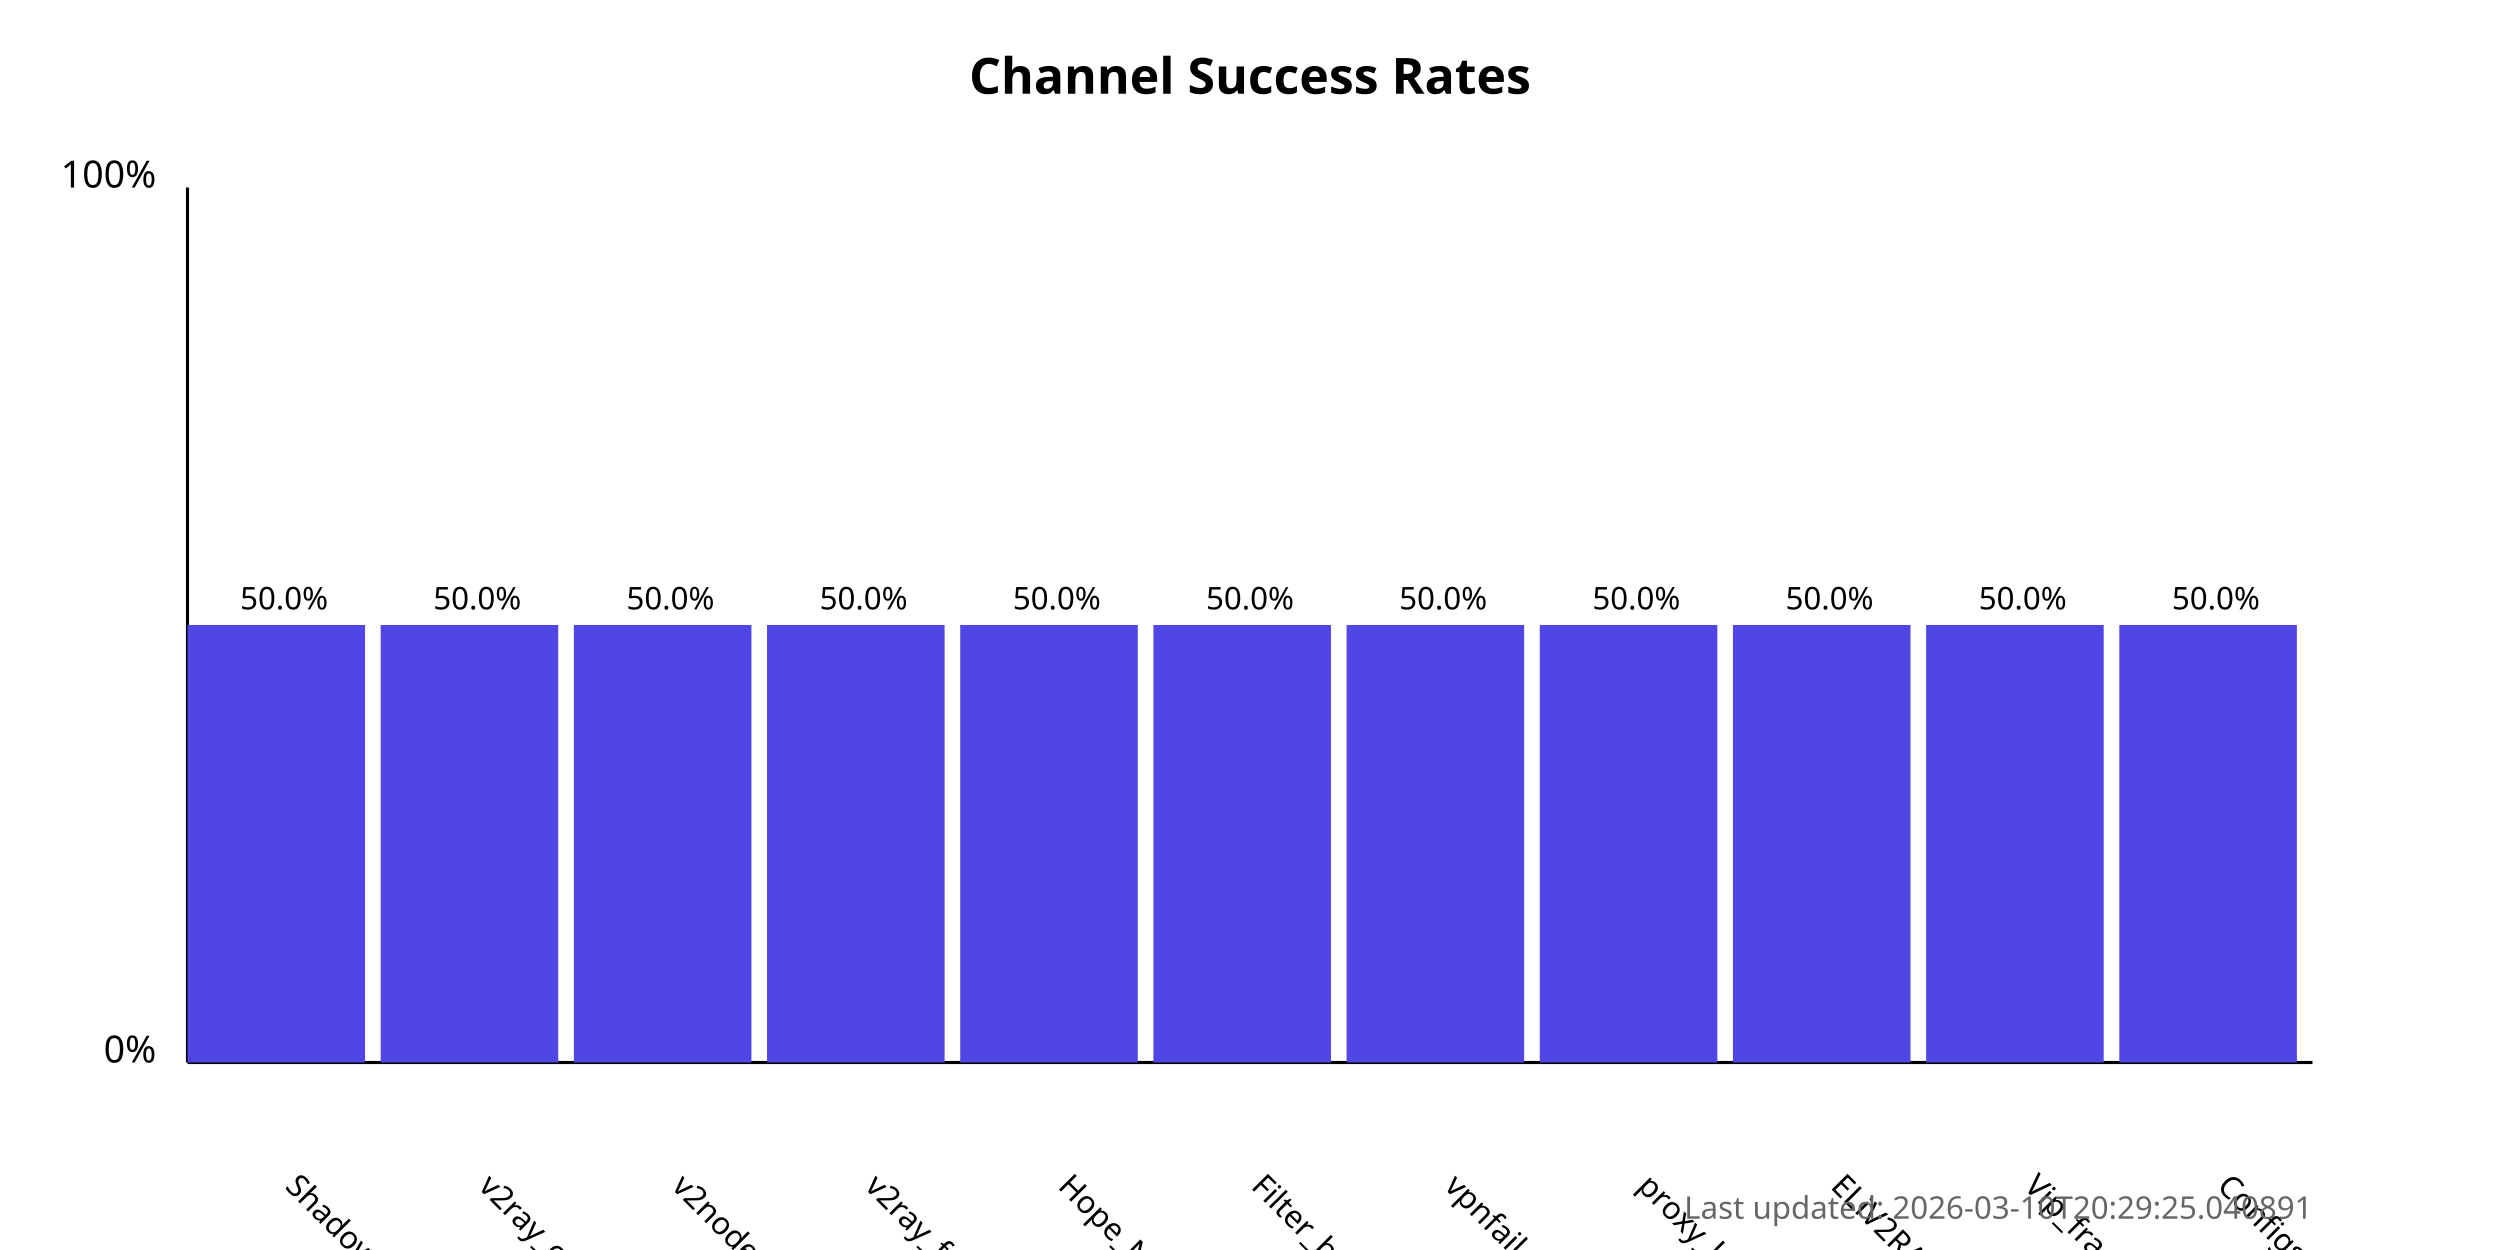
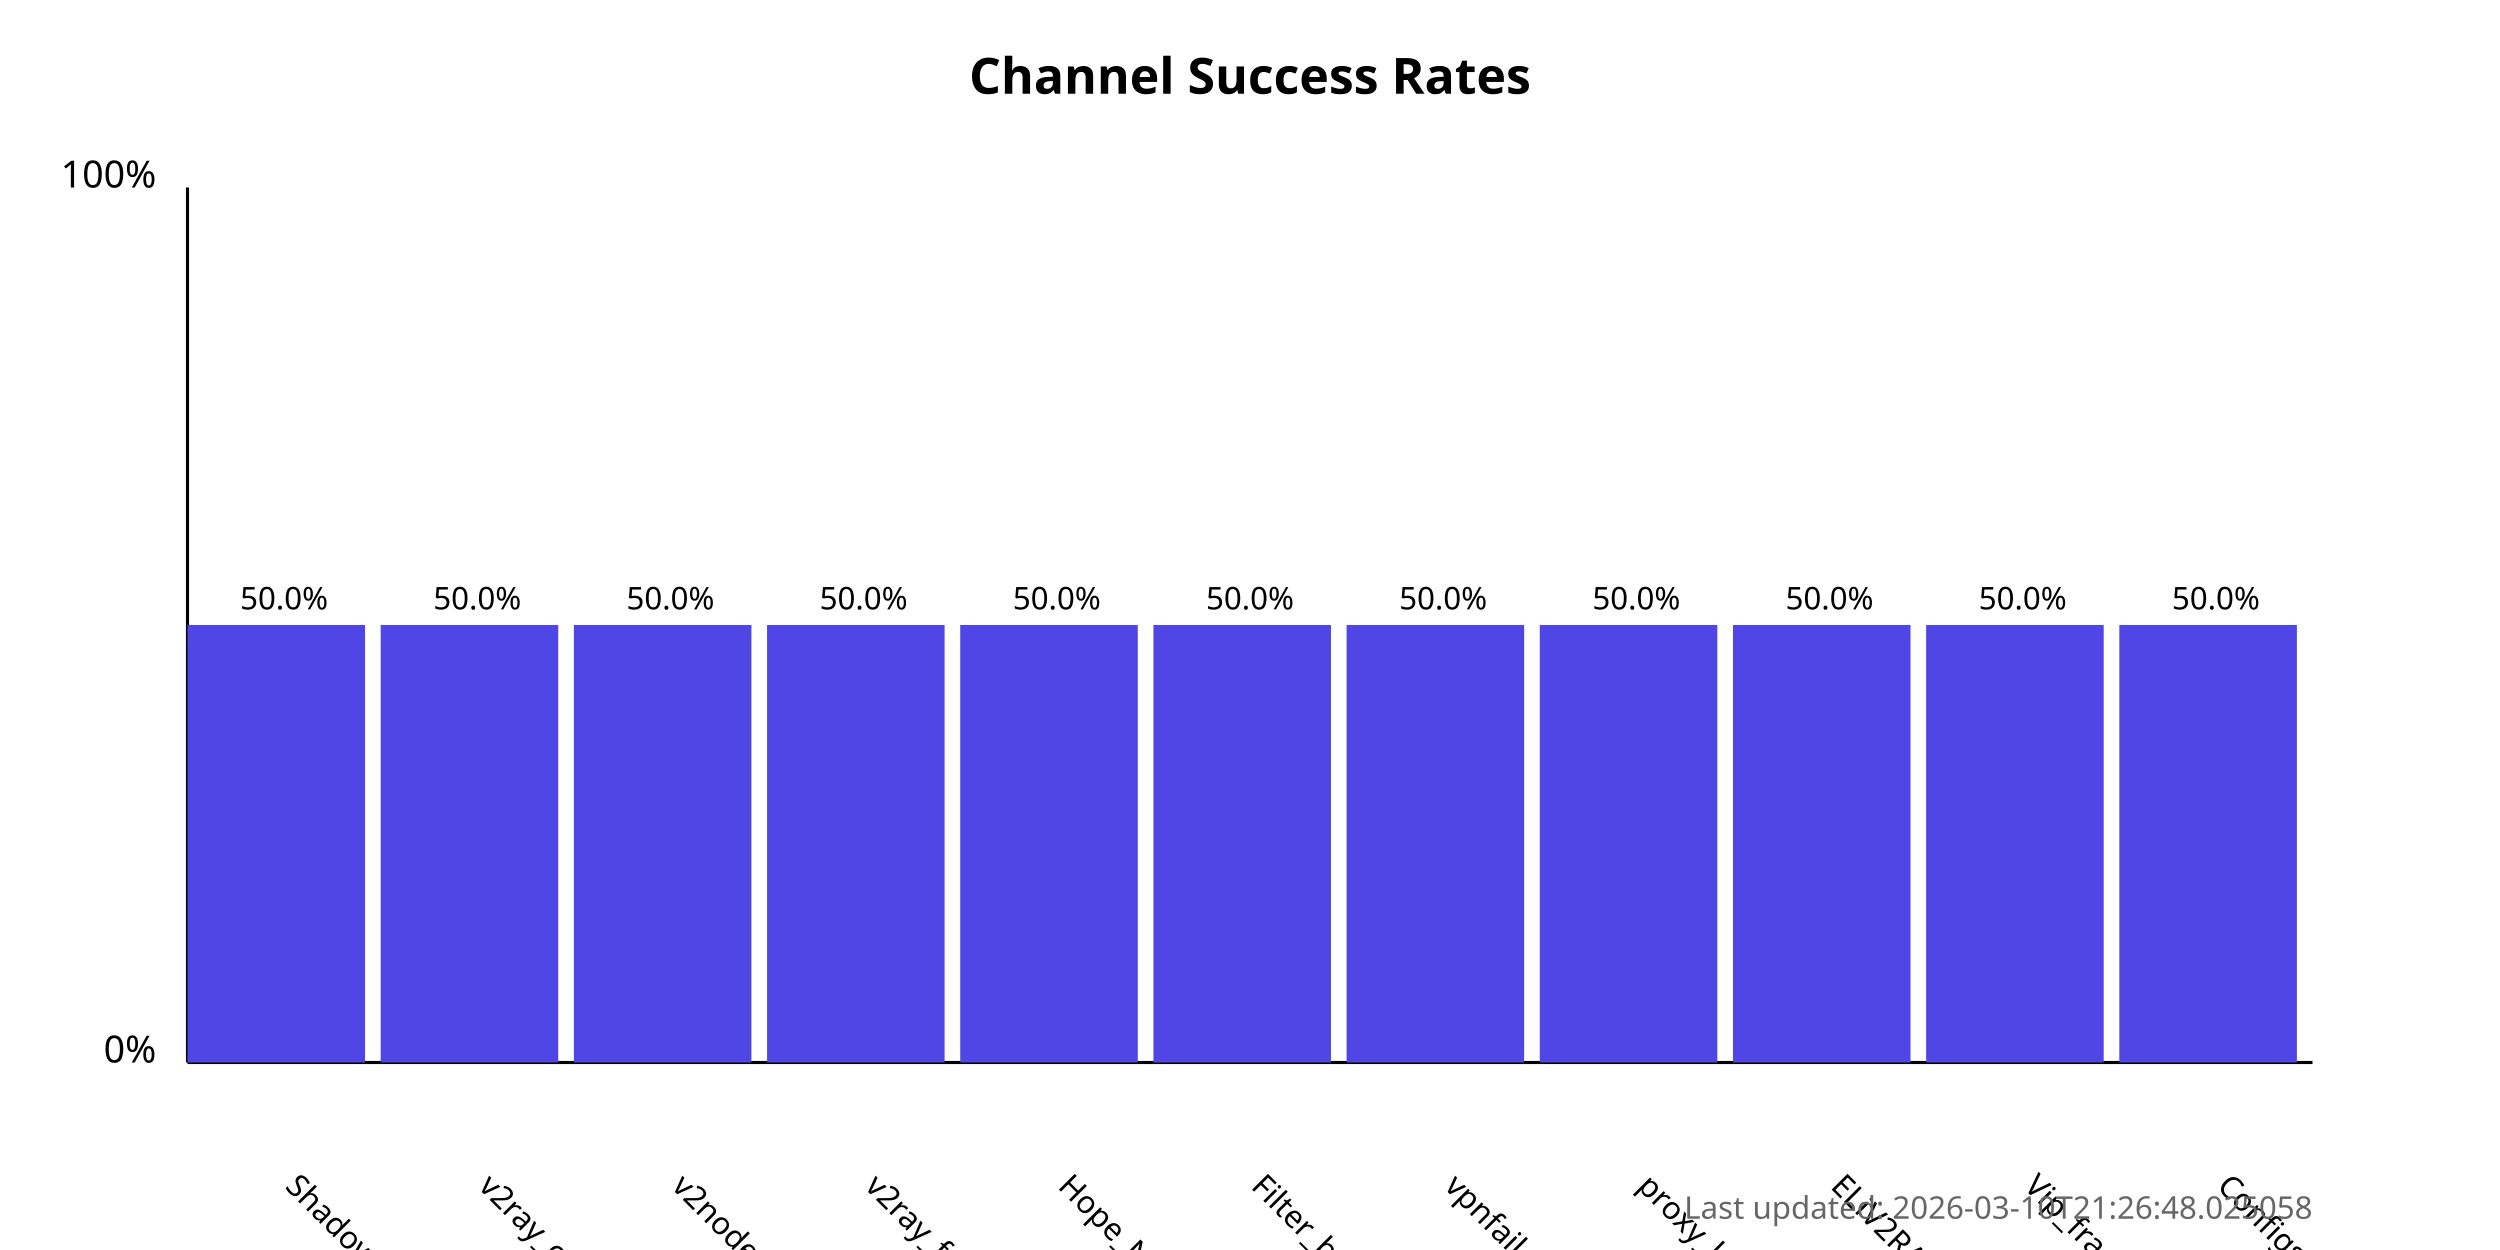
<svg xmlns="http://www.w3.org/2000/svg" width="800" height="400">
  <style>
            .chart-title { font: bold 16px sans-serif; }
            .axis-label { font: 12px sans-serif; }
            .tick-label { font: 10px sans-serif; }
            .bar { fill: #4f46e5; }
            .bar:hover { fill: #6366f1; }
            .timestamp { font: 10px sans-serif; fill: #666; }
        </style>
  <text x="400.0" y="30" text-anchor="middle" class="chart-title">
            Channel Success Rates
        </text>
  <line x1="60" y1="340" x2="60" y2="60" stroke="black" stroke-width="1" />
  <line x1="60" y1="340" x2="740" y2="340" stroke="black" stroke-width="1" />
  <text x="50" y="340" text-anchor="end" class="axis-label">0%</text>
  <text x="50" y="60" text-anchor="end" class="axis-label">100%</text>
  <g>
    <rect x="60" y="200.0" width="56.818" height="140.0" class="bar" />
    <text x="90.909" y="380" transform="rotate(45, 90.90909, 380)" text-anchor="start" class="tick-label">
                ShadowProxy66
            </text>
    <text x="90.909" y="195.0" text-anchor="middle" class="tick-label">
                50.0%
            </text>
  </g>
  <g>
    <rect x="121.818" y="200.0" width="56.818" height="140.0" class="bar" />
    <text x="152.727" y="380" transform="rotate(45, 152.7273, 380)" text-anchor="start" class="tick-label">
                v2ray_configs_pool
            </text>
    <text x="152.727" y="195.0" text-anchor="middle" class="tick-label">
                50.0%
            </text>
  </g>
  <g>
    <rect x="183.636" y="200.0" width="56.818" height="140.0" class="bar" />
    <text x="214.545" y="380" transform="rotate(45, 214.5455, 380)" text-anchor="start" class="tick-label">
                v2nodes
            </text>
    <text x="214.545" y="195.0" text-anchor="middle" class="tick-label">
                50.0%
            </text>
  </g>
  <g>
    <rect x="245.455" y="200.0" width="56.818" height="140.0" class="bar" />
    <text x="276.364" y="380" transform="rotate(45, 276.3636, 380)" text-anchor="start" class="tick-label">
                v2ray_free_conf
            </text>
    <text x="276.364" y="195.0" text-anchor="middle" class="tick-label">
                50.0%
            </text>
  </g>
  <g>
    <rect x="307.273" y="200.0" width="56.818" height="140.0" class="bar" />
    <text x="338.182" y="380" transform="rotate(45, 338.1818, 380)" text-anchor="start" class="tick-label">
                Hope_Net
            </text>
    <text x="338.182" y="195.0" text-anchor="middle" class="tick-label">
                50.0%
            </text>
  </g>
  <g>
    <rect x="369.091" y="200.0" width="56.818" height="140.0" class="bar" />
    <text x="400.0" y="380" transform="rotate(45, 400.0, 380)" text-anchor="start" class="tick-label">
                Filter_breaker
            </text>
    <text x="400.0" y="195.0" text-anchor="middle" class="tick-label">
                50.0%
            </text>
  </g>
  <g>
    <rect x="430.909" y="200.0" width="56.818" height="140.0" class="bar" />
    <text x="461.818" y="380" transform="rotate(45, 461.8182, 380)" text-anchor="start" class="tick-label">
                vpnfail_vless
            </text>
    <text x="461.818" y="195.0" text-anchor="middle" class="tick-label">
                50.0%
            </text>
  </g>
  <g>
    <rect x="492.727" y="200.0" width="56.818" height="140.0" class="bar" />
    <text x="523.636" y="380" transform="rotate(45, 523.6364, 380)" text-anchor="start" class="tick-label">
                proxy_kafee
            </text>
    <text x="523.636" y="195.0" text-anchor="middle" class="tick-label">
                50.0%
            </text>
  </g>
  <g>
    <rect x="554.545" y="200.0" width="56.818" height="140.0" class="bar" />
    <text x="585.455" y="380" transform="rotate(45, 585.4545, 380)" text-anchor="start" class="tick-label">
                ELiV2RAY
            </text>
    <text x="585.455" y="195.0" text-anchor="middle" class="tick-label">
                50.0%
            </text>
  </g>
  <g>
    <rect x="616.364" y="200.0" width="56.818" height="140.0" class="bar" />
    <text x="647.273" y="380" transform="rotate(45, 647.2727, 380)" text-anchor="start" class="tick-label">
                Vip_fragment_v2ray
            </text>
    <text x="647.273" y="195.0" text-anchor="middle" class="tick-label">
                50.0%
            </text>
  </g>
  <g>
    <rect x="678.182" y="200.0" width="56.818" height="140.0" class="bar" />
    <text x="709.091" y="380" transform="rotate(45, 709.0909, 380)" text-anchor="start" class="tick-label">
                ConfigsHubPlus
            </text>
    <text x="709.091" y="195.0" text-anchor="middle" class="tick-label">
                50.0%
            </text>
  </g>
  <text x="740" y="390" text-anchor="end" class="timestamp">
-             Last updated: 2026-03-10T20:29:25.040891
+             Last updated: 2026-03-10T21:26:48.025058
        </text>
</svg>
